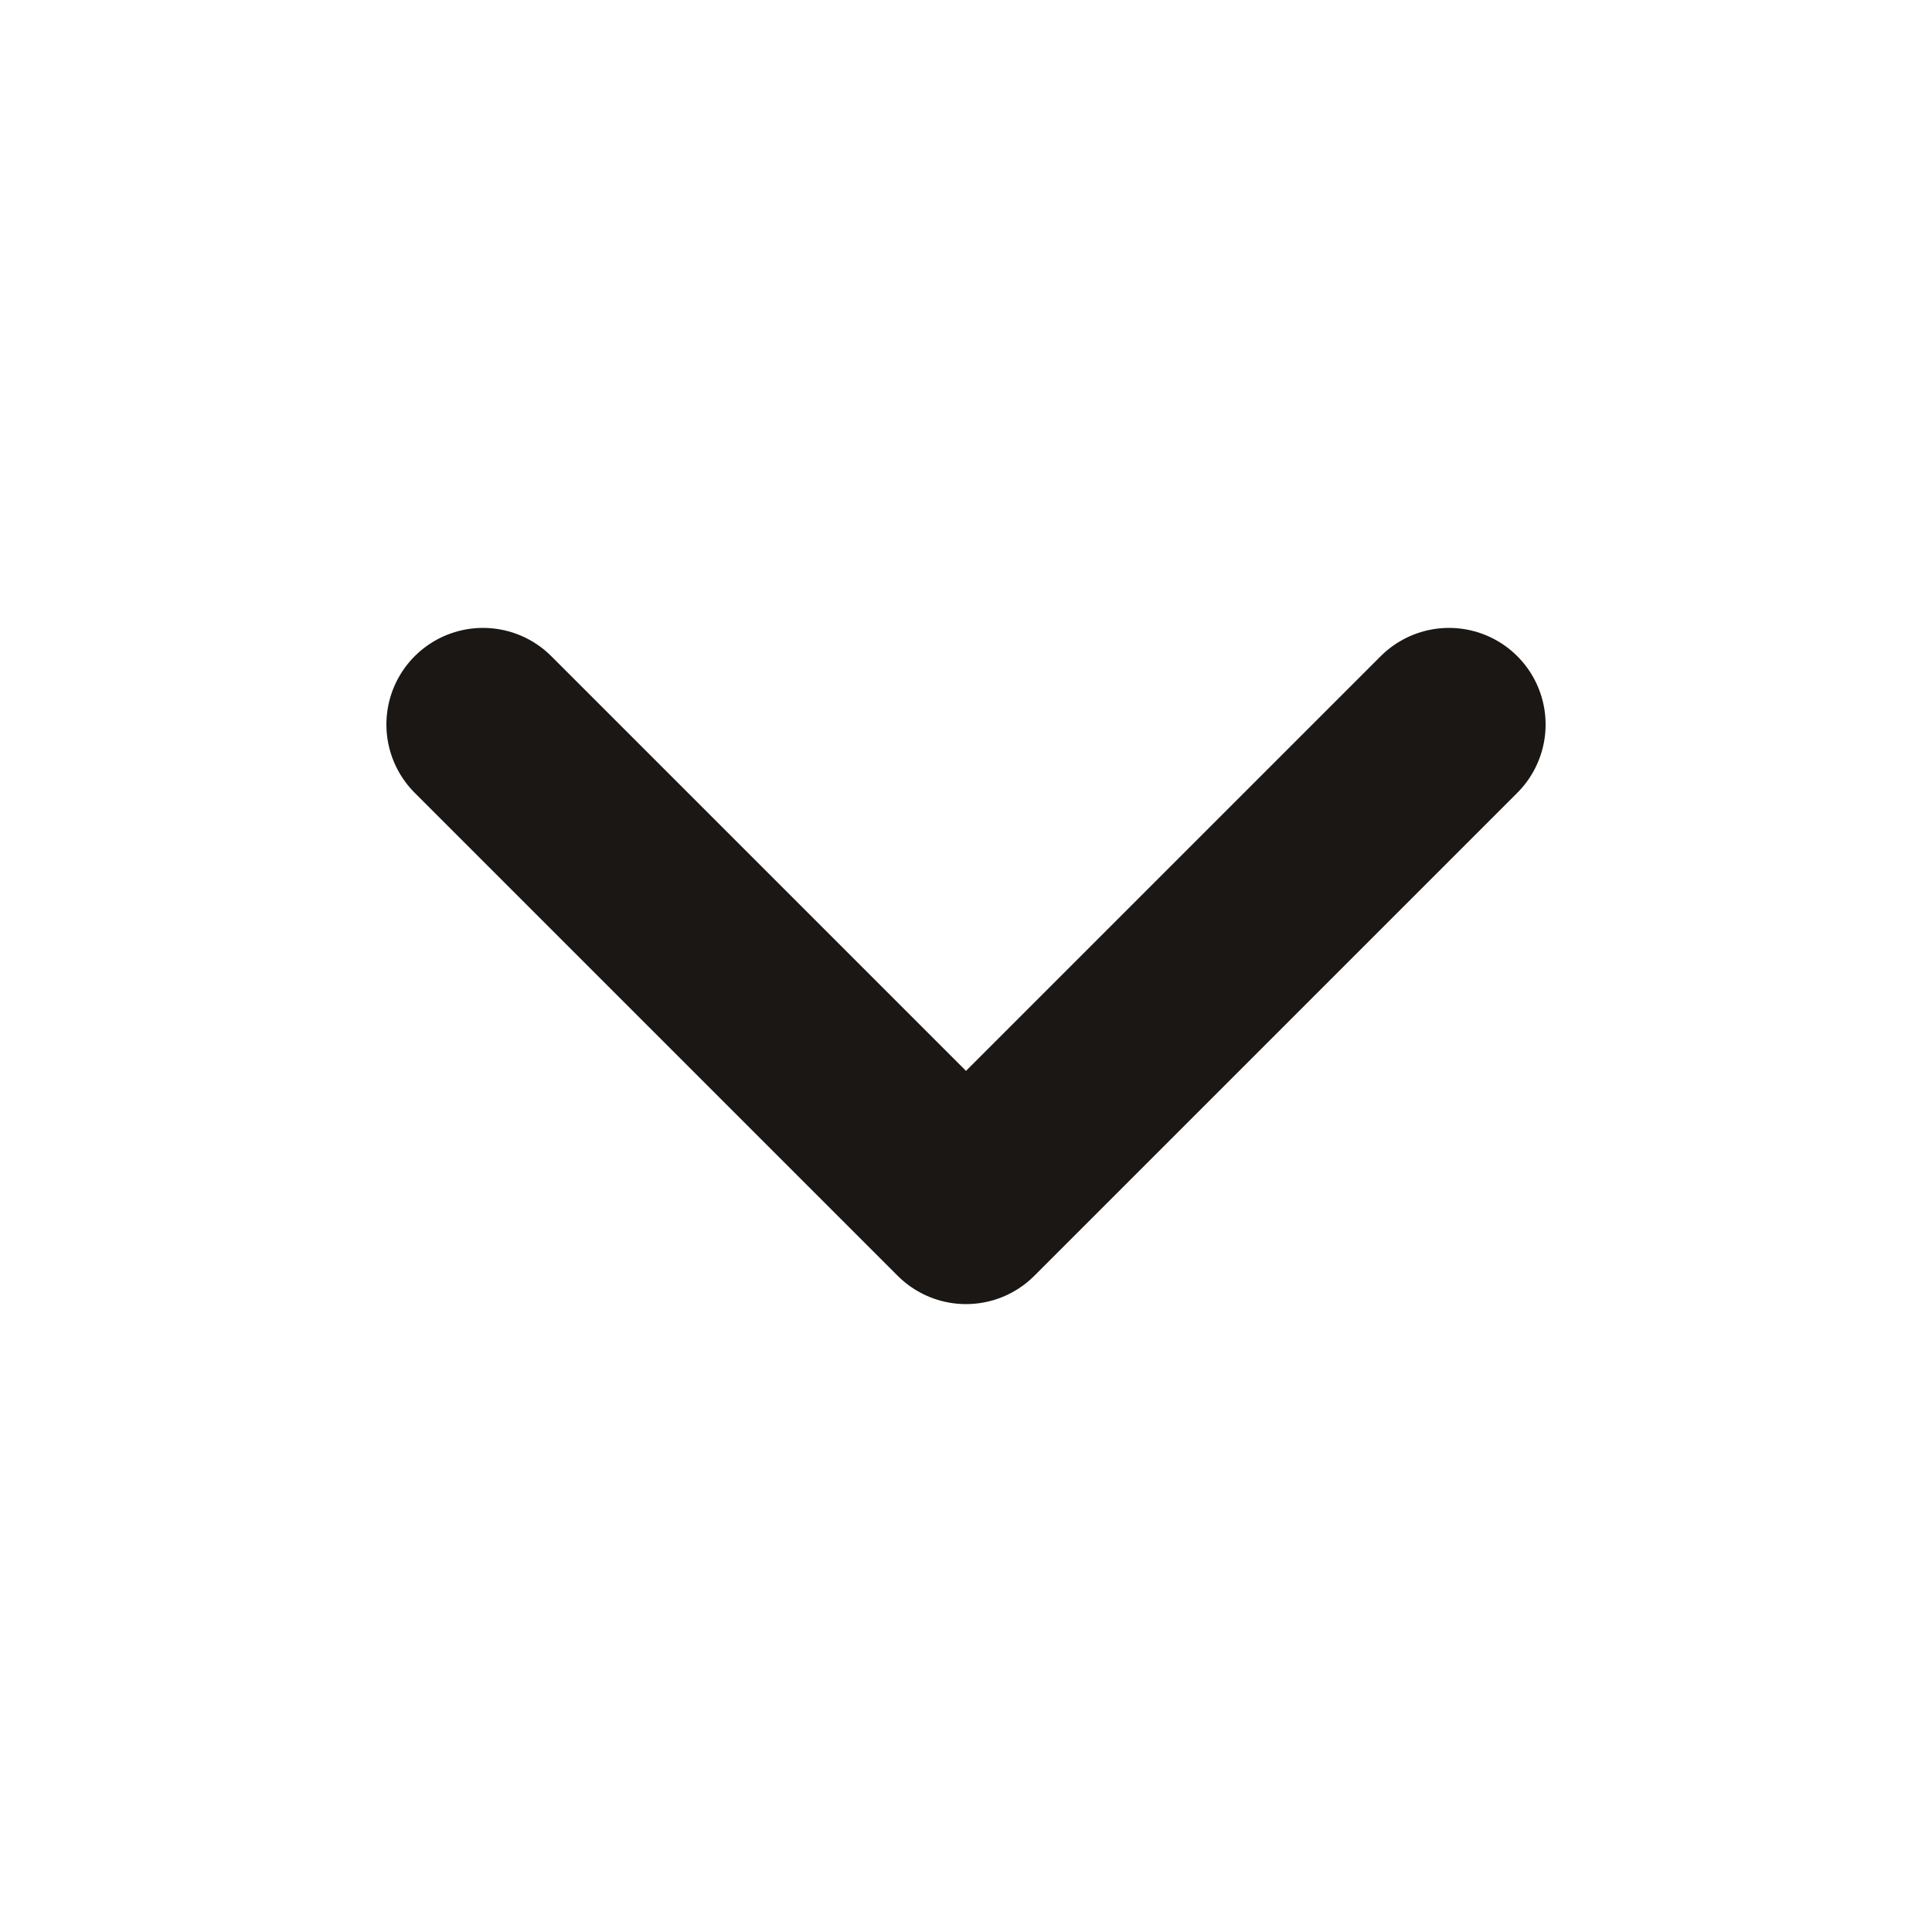
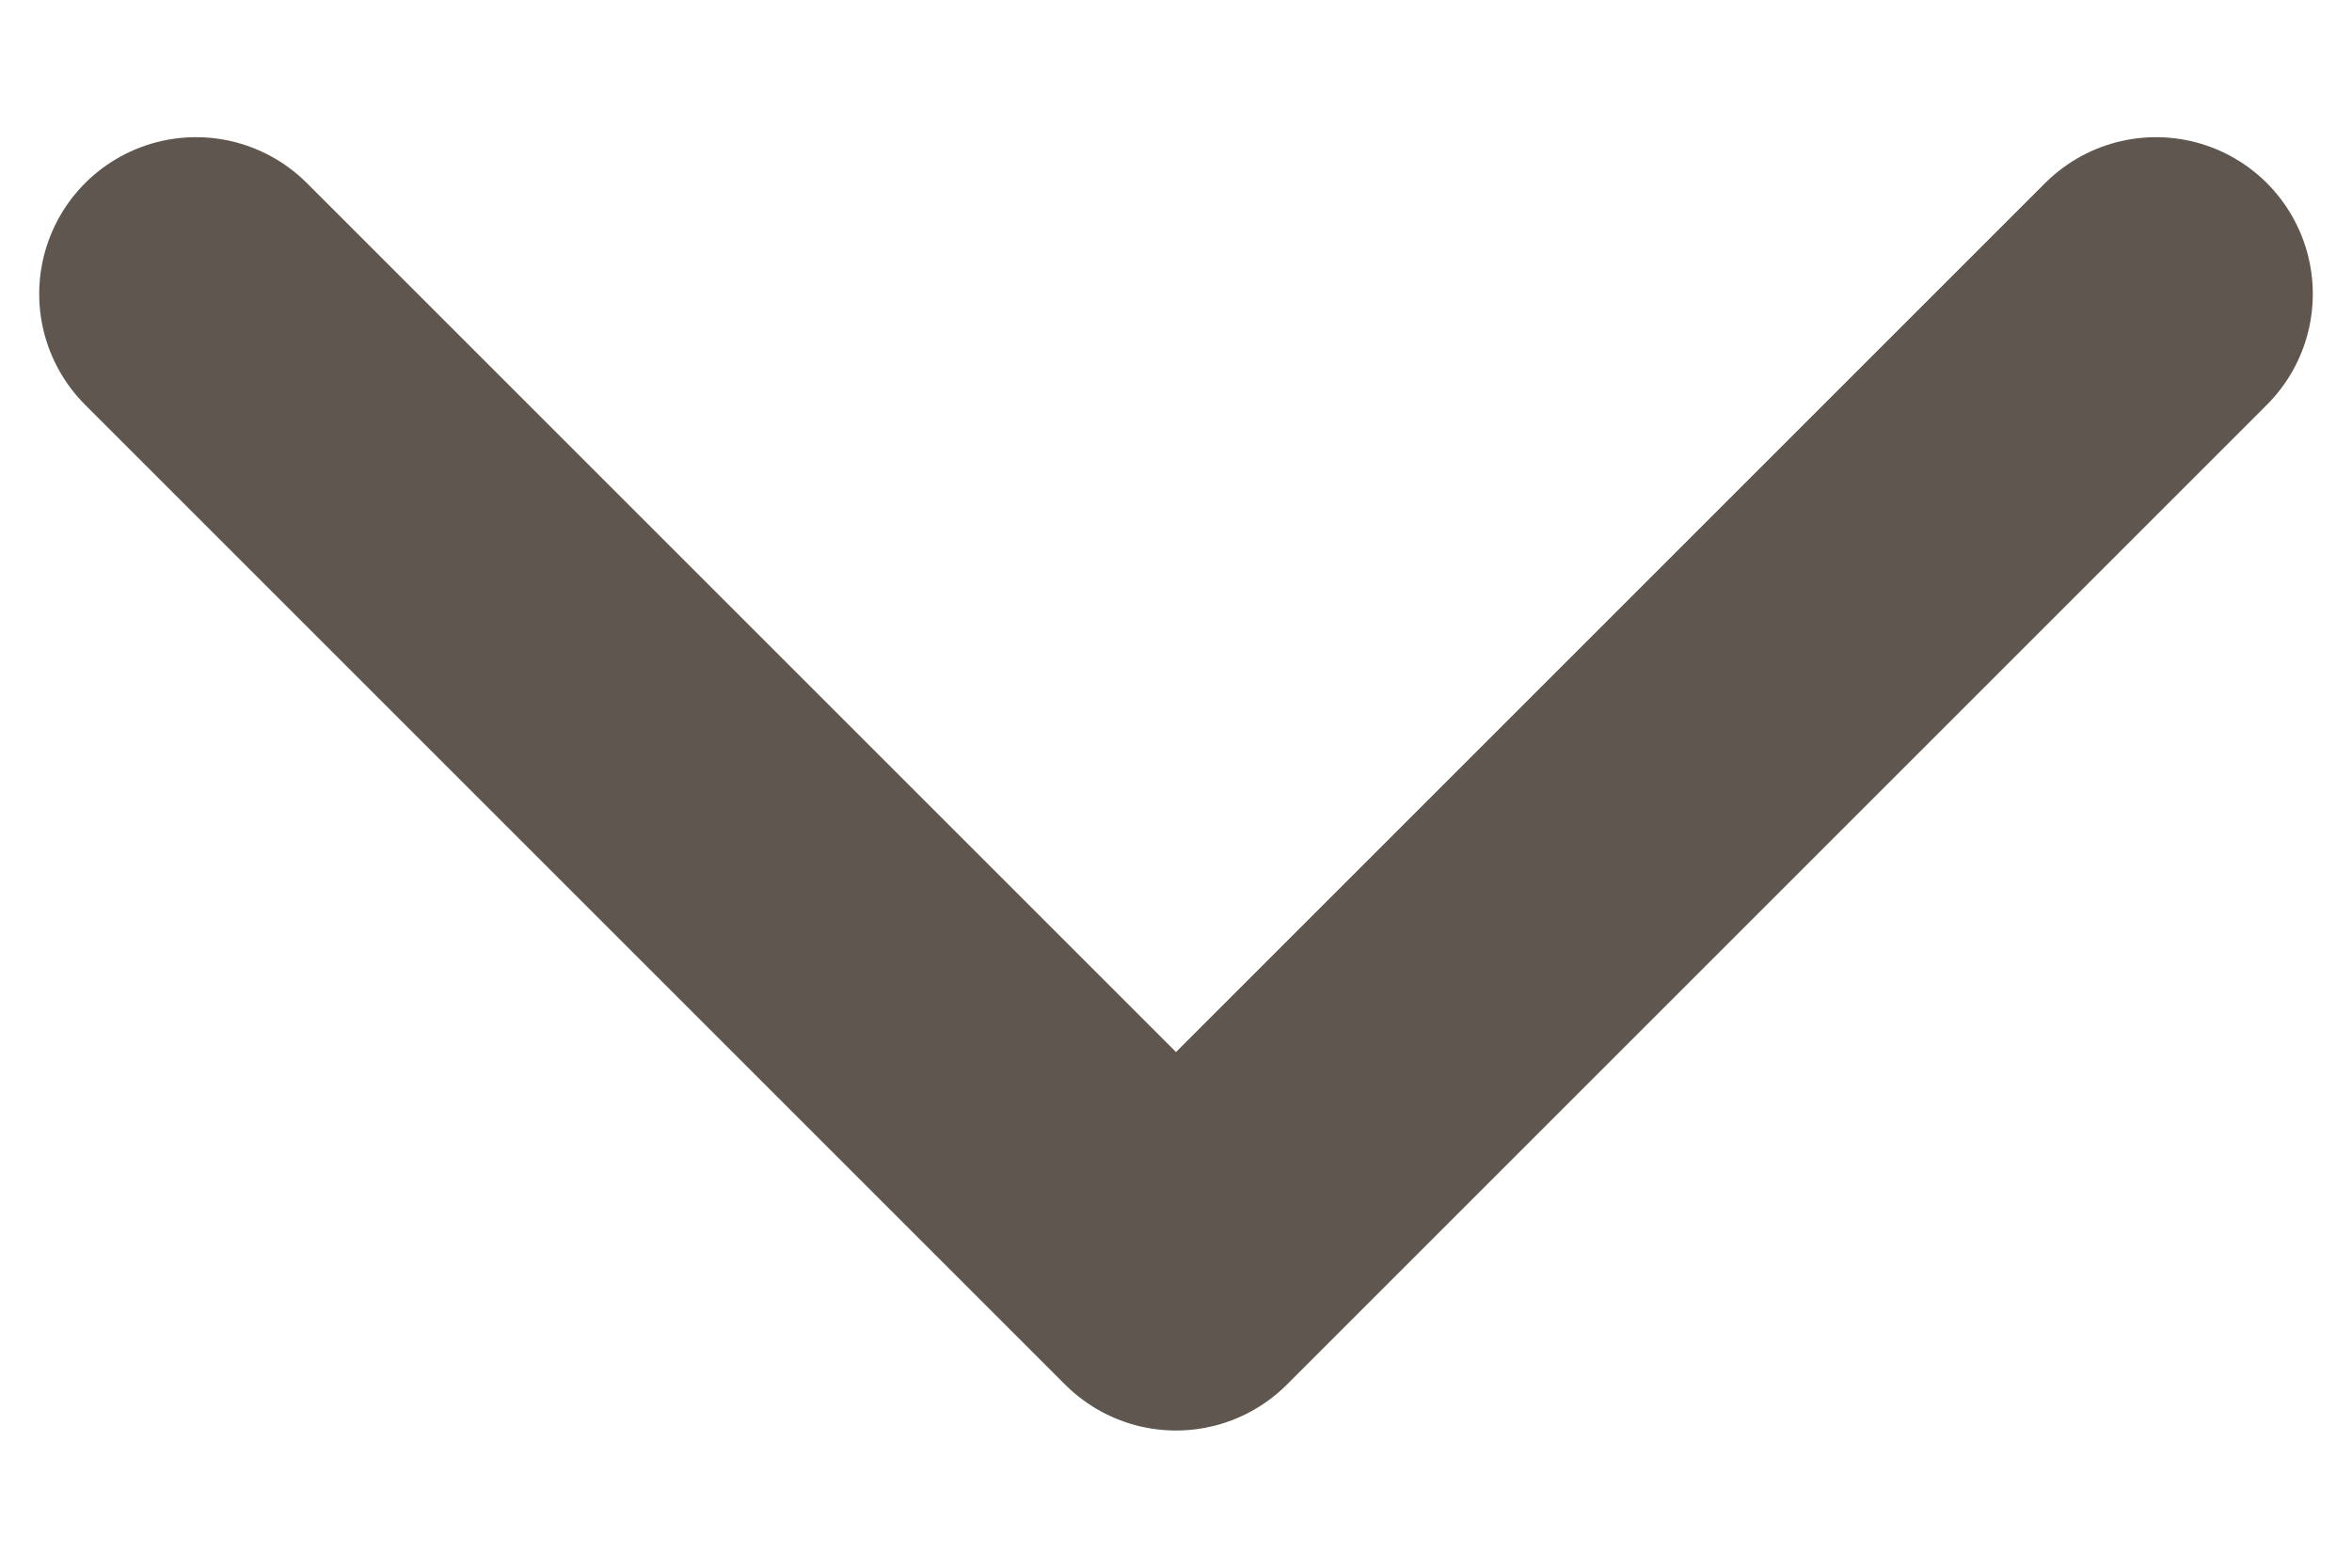
- <svg xmlns="http://www.w3.org/2000/svg" viewBox="0 0 16 16" width="16" height="16">
-   <path d="M4 6l4 4 4-4" fill="none" stroke="#1a1714" stroke-width="1.6" stroke-linecap="round" stroke-linejoin="round" />
+ <svg xmlns="http://www.w3.org/2000/svg" viewBox="0 0 12 8">
+   <path d="M1 1.5l5 5 5-5" fill="none" stroke="#5f574f" stroke-width="1.6" stroke-linecap="round" stroke-linejoin="round" />
</svg>
